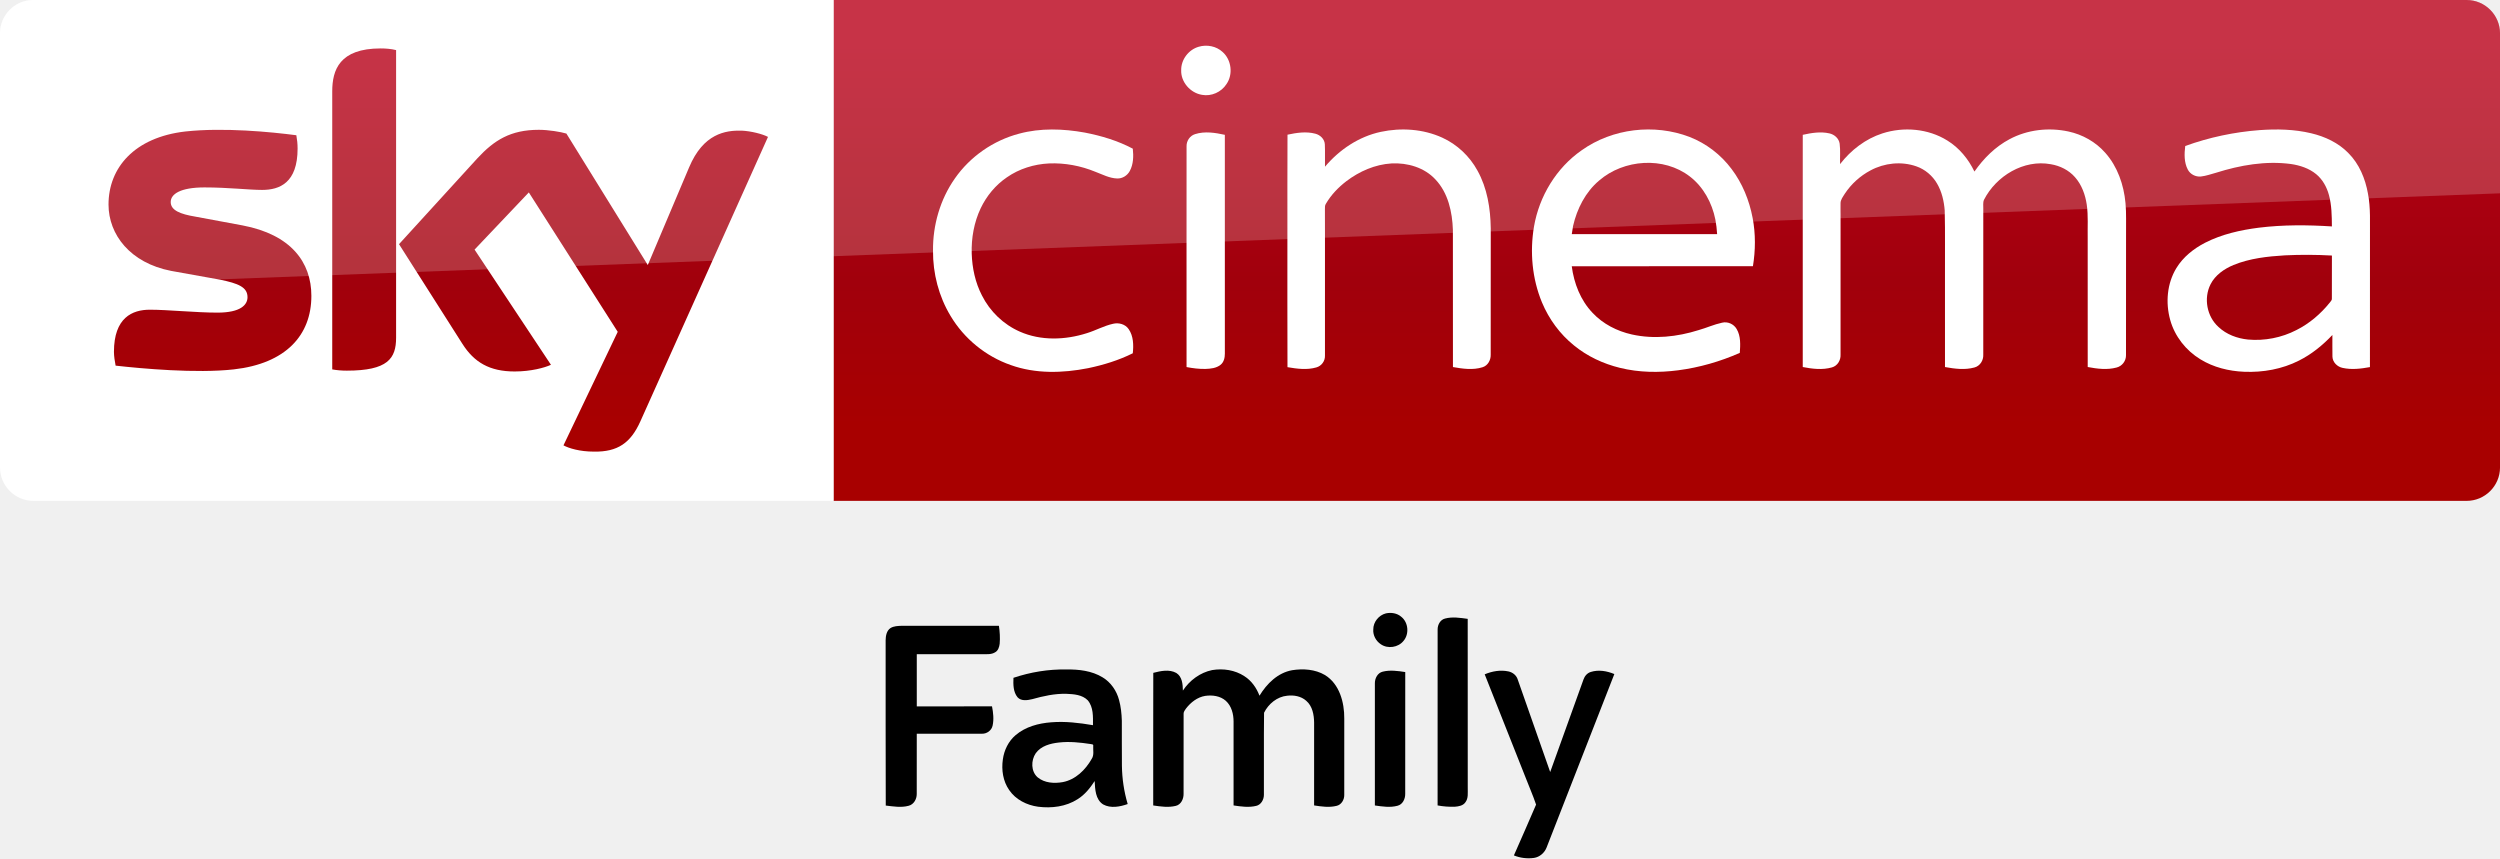
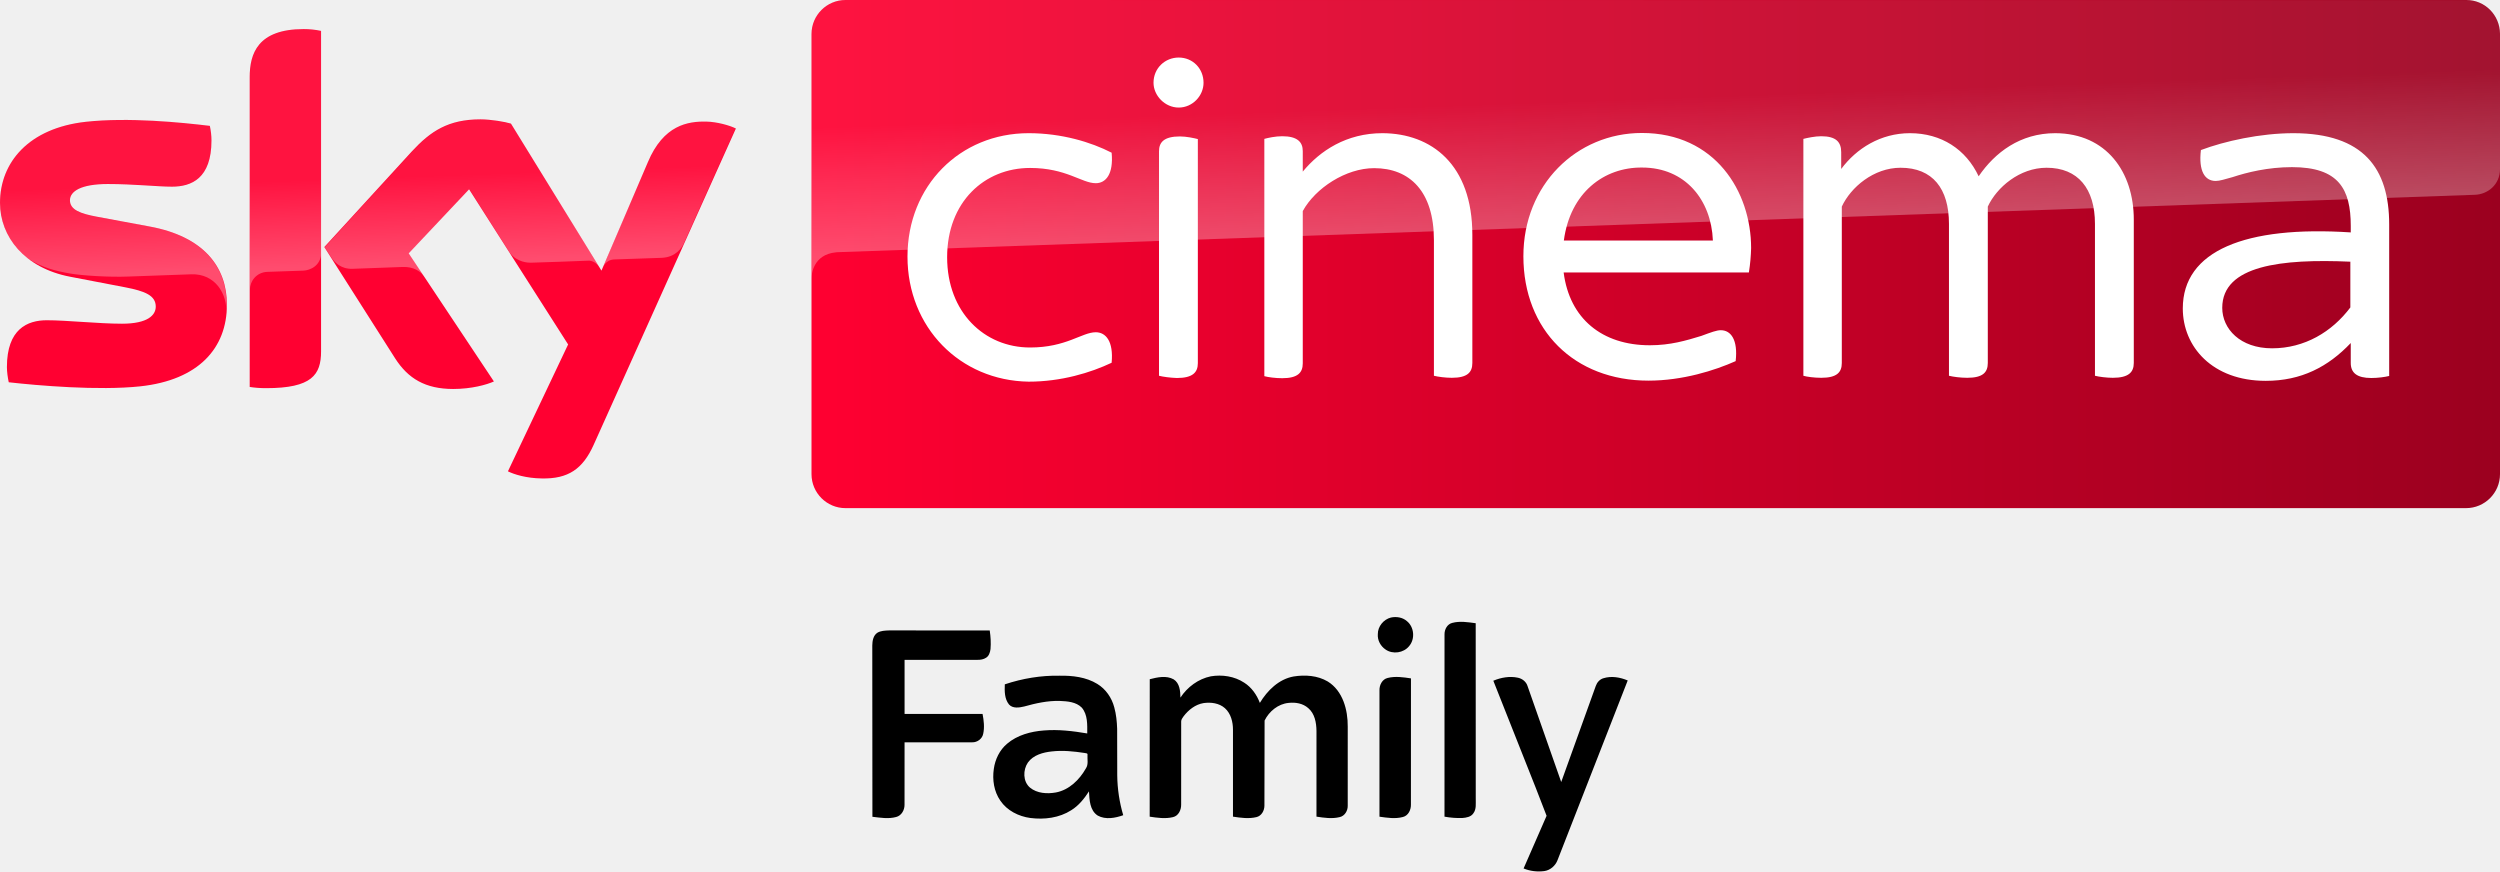
- <svg xmlns="http://www.w3.org/2000/svg" xmlns:xlink="http://www.w3.org/1999/xlink" id="svg68" width="1872.2pt" height="642.75pt" version="1.1" viewBox="0 0 1872.2 642.75">
-   <defs id="defs72">
-     <linearGradient id="linearGradient4591" x1="-8600.5" x2="-8600.5" y1="-4687.6" y2="-4591.4" gradientTransform="matrix(-2.9812 0 0 -2.9812 -24493 -13655)" gradientUnits="userSpaceOnUse" xlink:href="#a-10" />
-     <linearGradient id="a-10" x1="-8600.5" x2="-8600.5" y1="-4687.6" y2="-4591.4" gradientTransform="matrix(-2.9812 0 0 -2.9812 -24493 -13655)" gradientUnits="userSpaceOnUse">
-       <stop id="stop2-9" stop-color="#a80000" offset="0" />
-       <stop id="stop4555" stop-color="#a1000c" offset=".381" />
-       <stop id="stop4-2" stop-color="#b90019" offset="1" />
-     </linearGradient>
-   </defs>
-   <g id="g4530-9">
-     <path id="path7-0" d="m624.21 9e-5h1223c13.753 0 25.006 11.253 25.006 25.006v325.08c0 13.753-11.253 25.006-25.006 25.006h-1223z" fill="url(#linearGradient4591)" stroke-width="2.981" />
-     <path id="path14-6-6" d="m624.21 375.09h-599.2c-13.753 0-25.006-11.253-25.006-25.006v-325.39c0-13.128 10.94-24.693 24.693-24.693h599.52z" fill="#fff" stroke-width="3.126" />
-     <g id="g4693-7" transform="matrix(.75012 0 0 .75012 0 -6e-5)" fill="#fff">
-       <path id="path4-7" d="m1196.8 46.657c8.08-2.39 17.44-0.61 23.7 5.16 8.96 7.84 10.76 22.47 3.9 32.22-5.08 7.92-15.03 12.37-24.3 10.66-11.61-1.81-21.3-12.73-20.86-24.62-0.19-10.58 7.4-20.56 17.56-23.42z" />
-       <path id="path6-7" d="m1017.4 133.46c21.37-5.8 43.96-4.99 65.59-1.1 16.56 3.21 33.02 8.13 47.94 16.07 0.82 7.45 0.64 15.53-3.01 22.28-2.45 4.57-7.4 7.7-12.63 7.47-7.67-0.23-14.56-3.99-21.59-6.62-14.68-6.05-30.63-9.09-46.51-8.39-14.87 0.74-29.66 5.3-41.92 13.84-11.33 7.69-20.34 18.59-26.21 30.93-6.65 14.05-9.41 29.77-8.95 45.25 0.46 14.4 3.53 28.88 10.19 41.73 7.95 15.91 21.5 28.99 37.82 36.15 20.99 9.32 45.36 8.45 66.93 1.55 8.87-2.71 17.08-7.36 26.16-9.37 5.62-1.4 12.21 0.36 15.57 5.29 4.85 6.95 5.01 16.04 4.14 24.15-14.07 7.02-29.27 11.67-44.63 14.88-25.46 5.02-52.52 5.76-77.23-3.13-24.95-8.67-46.58-26.38-60.09-49.06-11.77-19.51-17.68-42.39-17.5-65.12-0.26-25.49 7.13-51.2 21.84-72.12 15.21-21.84 38.36-37.9 64.09-44.68z" />
-       <path id="path8-9" d="m1378.5 131.64c20.37-4.35 42.33-2.9 61.39 5.79 14.88 6.78 27.32 18.57 35.15 32.9 9.75 17.49 12.97 37.77 13.25 57.57 0 42.06 0.05 84.12-0.05 126.18 0.17 5.36-2.82 10.92-8.15 12.55-9.57 3.04-19.87 1.53-29.55-0.18-0.06-45.61 0.03-91.23-0.05-136.84-0.58-17.92-4.72-37.02-17.41-50.43-11.02-11.97-27.92-16.85-43.82-16.02-16.43 0.97-32.11 7.86-45.12 17.73-8.09 6.21-15.3 13.73-20.45 22.57-1.14 1.63-0.91 3.67-0.96 5.55 0.08 8.56 0.01 17.11 0.05 25.67 0.02 40.13 0.01 80.26-0.01 120.39 0.21 5.36-3.46 10.34-8.62 11.75-9.37 2.72-19.36 1.35-28.8-0.26-0.16-43.48-0.07-86.96-0.08-130.44 0.08-33.89-0.12-67.78 0.1-101.66 9.07-1.94 18.68-3.43 27.8-0.98 4.91 1.26 9.25 5.39 9.48 10.67 0.35 7.42-0.01 14.85 0.15 22.28 14.33-17.02 33.79-30.09 55.7-34.79z" />
-       <path id="path10-5" d="m1579.1 150c30.74-21.87 72.51-26.73 107.67-13.3 16.58 6.46 31.22 17.69 41.88 31.93 10.87 14.34 17.8 31.44 21.11 49.08 3.01 15.84 2.86 32.18 0.27 48.06-60.29 0.07-120.59 0-180.88 0.04 2.21 17.04 8.77 33.95 20.77 46.51 10.38 11.11 24.48 18.3 39.23 21.59 22.1 4.92 45.28 2.4 66.72-4.37 7.84-2.21 15.32-5.66 23.31-7.37 5.57-1.42 11.72 1.3 14.58 6.26 4.25 7.17 3.74 15.87 3.17 23.87-19.57 8.63-40.34 14.62-61.56 17.38-19.3 2.53-39.12 2.24-58.08-2.43-16.65-4.06-32.58-11.5-45.88-22.37-14.06-11.32-25.03-26.31-31.98-42.94-9.86-23.76-12.22-50.39-7.98-75.68 5.19-30.3 22.29-58.65 47.65-76.26m17.36 30.27c-13.64 11.51-22.05 28.12-25.99 45.33-0.44 2.72-0.87 5.44-1.29 8.17 48.37 0 96.74-0.01 145.11 0-0.3-4.91-0.85-9.79-1.77-14.63-3.32-16.57-11.88-32.49-25.42-42.9-26.12-20.22-66.03-17.3-90.64 4.03z" />
-       <path id="path12-8" d="m1879.3 133.17c21.25-6.87 45.68-4.8 64.78 7.1 11.91 7.31 21.04 18.49 27.09 31 9.14-13.12 20.8-24.75 35.02-32.29 17.83-9.56 39.11-11.94 58.81-7.71 14.06 3.02 27.23 10.4 36.75 21.24 12.31 13.79 18.58 32.08 20.24 50.29 0.97 10.37 0.4 20.8 0.55 31.21-0.04 40.16 0.05 80.34-0.06 120.5 0.17 5.76-3.84 11.05-9.43 12.42-9.4 2.54-19.36 1.27-28.79-0.52 0.01-42.8-0.01-85.61-0.02-128.42-0.23-11.22 0.66-22.52-0.93-33.67-1.46-9.94-5.03-19.84-11.76-27.44-6.16-7.04-14.97-11.41-24.12-12.93-27.02-5.03-54.58 11.73-66.73 35.54-1.21 2.79-0.57 5.94-0.69 8.89 0.02 48.58 0.05 97.16-0.02 145.74 0.28 5.65-3.22 11.29-8.82 12.76-9.59 2.65-19.77 1.3-29.4-0.44-0.01-29.46-0.01-58.92-0.01-88.38-0.17-22.64 0.32-45.29-0.26-67.92-0.73-9.29-2.85-18.66-7.59-26.77-4.58-7.96-12.01-14.27-20.7-17.29-14.94-5.25-31.92-3.43-45.78 4.04-10.33 5.46-19.26 13.56-25.69 23.31-1.78 2.98-4.3 5.92-4.24 9.58-0.1 3.75 0.03 7.5 0.02 11.25 0.04 46.59 0.01 93.19-0.01 139.78 0.3 5.58-3.05 11.21-8.58 12.75-9.48 2.73-19.63 1.5-29.16-0.36 0-50.27-0.03-100.54 0-150.8 0.02-27.01-0.01-54.02 0.01-81.03 8.65-1.91 17.74-3.44 26.53-1.45 5.05 1.07 9.59 5.03 10.31 10.32 0.86 6.75 0.19 13.59 0.4 20.37 10.8-13.94 25.39-25.23 42.28-30.67z" />
-       <path id="path14-2" d="m2255.9 129.89c17.19-1.23 34.69-0.86 51.52 3.17 13.74 3.27 27.14 9.51 37.07 19.76 10.85 10.79 16.89 25.54 19.55 40.42 2.85 14.42 1.83 29.17 2.01 43.77-0.02 43.16 0.03 86.32-0.03 129.48-8.95 1.65-18.28 2.8-27.26 0.8-5.34-1.09-10.03-5.64-10.18-11.26-0.16-7.2 0.01-14.4-0.05-21.59-9.66 10.19-20.7 19.21-33.29 25.52-16.85 8.58-36.04 12-54.84 11.19-15.27-0.63-30.64-4.41-43.72-12.49-14.38-8.77-25.53-22.9-30.05-39.19-4.79-17.16-3.22-36.51 6.17-51.87 6.78-11.09 17.31-19.42 28.76-25.31 16.65-8.48 35.14-12.62 53.58-14.98 24.17-2.98 48.62-2.81 72.9-1.26-0.09-10.48-0.18-21.12-2.94-31.31-2.15-7.96-6.31-15.56-12.73-20.85-7.15-5.88-16.23-8.83-25.27-10.16-25.14-3.34-50.68 1.14-74.67 8.72-5.04 1.38-10 3.18-15.2 3.77-5.25 0.51-10.64-2.24-13.06-6.95-3.77-7.19-3.52-15.68-2.55-23.51 23.88-8.65 48.96-13.95 74.28-15.87m25.3 125.03c-17.4 1.05-35.09 2.99-51.35 9.62-9.34 3.91-18.36 10.1-23 19.37-7.01 13.91-3.62 32.09 7.98 42.52 7.95 7.51 18.67 11.45 29.43 12.56 16.59 1.49 33.6-1.83 48.41-9.5 13.04-6.54 24.33-16.26 33.43-27.61 0.8-1.14 2.07-2.21 1.91-3.77 0.07-14.33-0.06-28.67 0.05-42.99-15.61-0.88-31.25-0.94-46.86-0.2z" />
-       <path id="path16-2" d="m1193.1 133.91c9.65-3.09 20.03-1.43 29.72 0.69 0 34.69-0.02 69.38 0 104.07 0.04 38.13-0.02 76.25 0.01 114.38 0.03 4.08-0.97 8.55-4.34 11.2-4.23 3.37-9.94 3.91-15.15 4.07-6.31 0.12-12.58-0.67-18.75-1.87-0.05-42.1-0.02-84.19-0.02-126.29 0.03-31.39-0.05-62.78 0.03-94.17-0.12-5.36 3.32-10.5 8.5-12.08z" />
+ <svg xmlns="http://www.w3.org/2000/svg" width="801.081" height="279.235">
+   <g transform="translate(26.208 .743)">
+     <g transform="matrix(.65155 0 0 .65155 -36.04599 -108.1837)">
+       <path d="M126.7 314.7c0 21.5-14 37.1-42.6 40.2-20.6 2.2-50.5-.4-64.7-2-.5-2.3-.9-5.2-.9-7.5 0-18.7 10.1-23 19.6-23 9.9 0 25.5 1.7 37 1.7 12.8 0 16.6-4.3 16.6-8.4 0-5.4-5.1-7.6-15-9.5L49.6 301c-22.5-4.3-34.5-19.8-34.5-36.3 0-20 14.2-36.8 42.2-39.9 21.1-2.3 46.9.3 61 2 .5 2.4.8 4.7.8 7.2 0 18.7-9.9 22.7-19.4 22.7-7.3 0-18.6-1.3-31.6-1.3-13.2 0-18.6 3.6-18.6 8 0 4.7 5.2 6.6 13.4 8.1l25.8 4.8c26.6 4.9 38 19.9 38 38.4m46.3 23c0 11.5-4.5 18.1-27 18.1-3 0-5.6-.2-8.1-.6V202.9c0-11.6 3.9-23.7 26.6-23.7 2.9 0 5.8.3 8.5.9zm91.9 59c3 1.5 9 3.4 16.6 3.5 13.1.3 20.2-4.7 25.5-16.4l70-155.7c-2.9-1.5-9.3-3.3-14.5-3.4-9-.2-21.1 1.6-28.8 20L310.9 298l-44.5-72.3c-2.9-.9-9.9-2.1-15-2.1-15.8 0-24.5 5.8-33.6 15.6l-43.2 47.2 34.8 54.7c6.4 10 14.9 15.1 28.6 15.1 9 0 16.5-2.1 20-3.7l-41.9-63 29.7-31.5 48.7 76.3z" fill="#ff0031" />
+       <linearGradient id="A" x1="414.37" x2="1244.631" y1="289.839" y2="289.839" gradientUnits="userSpaceOnUse">
+         <stop stop-color="#ff0031" offset="0" />
+         <stop stop-color="#9b001f" offset="1" />
+       </linearGradient>
+       <path d="M1228 164.9H430.9c-9.2 0-16.7 7.5-16.7 16.7v216.5c0 9.2 7.5 16.7 16.7 16.7h797c9.2 0 16.7-7.5 16.7-16.7V181.5c-.1-9.2-7.4-16.6-16.6-16.6" fill="url(#A)" />
+       <linearGradient id="B" x1="197.483" x2="194.588" y1="295.135" y2="212.243" gradientUnits="userSpaceOnUse">
+         <stop stop-color="#fff" offset="0" />
+         <stop stop-color="#fff" stop-opacity=".25" offset=".515" />
+       </linearGradient>
+       <path d="M138 202.9v104.5c0-4.2 3.2-8.6 8.6-8.8l17.6-.6c3.5-.1 8.8-2.5 8.9-8.9v-109c-2.7-.6-5.6-.9-8.5-.9-22.7.1-26.6 12.1-26.6 23.7m80 36.4l-43.2 47.2 3.5 5.4c1.5 2 4.4 5.4 10.2 5.2l24.6-.9c5.4-.2 8.8 2.1 10.9 4.9l-7.7-11.6L246 258l19.9 31.3c3.6 4.7 9 4.8 10.2 4.8 1 0 27.2-.9 28.3-1 1.8-.1 3.9.9 5.5 3.2l-43.3-70.4c-2.9-.9-9.9-2.1-15-2.1-15.8-.1-24.5 5.6-33.6 15.5M57.3 224.8c-28 3.1-42.2 19.8-42.2 39.9 0 10.3 4.7 20.2 13.7 27.3 6.8 4.5 13.8 6.2 20.7 7.4 5.7 1 19 1.9 28.9 1.5l30.8-1.1c11.6-.4 17.8 9.5 17.2 19.4v-.5c.1-1.3.2-2.6.2-3.9 0-18.5-11.4-33.6-37.9-38.5l-25.8-4.8c-8.3-1.4-13.4-3.4-13.4-8.1 0-4.4 5.5-8.1 18.6-8.1 13 0 24.3 1.3 31.6 1.3 9.5 0 19.4-4 19.4-22.7 0-2.5-.3-4.8-.8-7.2-10.1-1.2-26.3-2.9-42.4-2.9-6.3.1-12.6.4-18.6 1m276.2 19.9l-22.1 52.1c0-.1 1.4-4.1 5.7-4.3l23.4-.8c7.1-.3 9.9-5.1 10.7-6.7l25.6-57.1c-2.9-1.5-9.3-3.3-14.5-3.4h-1.1c-8.9.1-20.3 2.5-27.7 20.2" fill="url(#B)" opacity=".3" enable-background="new" />
+       <linearGradient id="C" x1="830.555" x2="826.25" y1="276.73" y2="153.473" gradientUnits="userSpaceOnUse">
+         <stop stop-color="#fff" offset="0" />
+         <stop stop-color="#fff" stop-opacity=".25" offset=".515" />
+       </linearGradient>
+       <path d="M430.9 164.9c-9.2 0-16.7 7.5-16.7 16.7v120.2c0-1.8.7-11.7 12-12.8 0 0 .6-.1 1.6-.1l804.4-28.2c6.3-.2 12.4-4.9 12.4-12.7v-66.3c0-9.2-7.5-16.7-16.7-16.7z" fill="url(#C)" opacity=".3" enable-background="new" />
+       <g fill="#fff">
+         <path d="M1190.1 275.3v74.5c-2 .5-5.4 1-8.8 1-7 0-10.1-2.5-10.1-7.4v-9.8c-11.1 11.7-24.3 18.6-41.8 18.6-26.3 0-40.8-16.8-40.8-35.6 0-28.4 30.7-40.8 82.6-37.4V276c0-18.1-5.9-28.9-28.9-28.9-11.9 0-22.2 2.6-29.2 4.9-3.6 1-6.4 1.9-8.3 1.9-5.4 0-8.5-4.9-7.3-15.2 11.7-4.4 29.2-8.3 45.6-8.3 34.3.1 47 17.2 47 44.9m-19.1 40.8v-22.5c-33.8-1.5-63 1.8-63 22.7 0 10.3 8.8 19.9 24.5 19.9 16 0 29.5-8.1 38.5-20.1m-709.6-25c0-34.8 25.8-60.7 59.6-60.7 16.2 0 30.7 4.4 40.8 9.6 1 10.6-2.9 15-7.8 15-6.9 0-14.5-7.5-32.3-7.5-22.5 0-40.8 16.8-40.8 43.9s18.3 44.4 40.8 44.4c17.8 0 25.5-7.5 32.3-7.5 4.9 0 8.8 4.4 7.8 15-10.3 4.9-24.8 9.3-40.8 9.3-33.8-.5-59.6-26.7-59.6-61.5m413.8 7.8h-91.1c2.9 22.7 18.9 35.8 42.4 35.8 10.1 0 17.8-2.3 25.3-4.6 4.9-1.8 7.5-2.8 9.6-2.8 4.9 0 8.5 4.6 7.3 15.2-10.3 4.6-26.1 9.6-42.9 9.6-36.4 0-61.5-24.8-61.5-61.2 0-35.1 26.1-60.6 58.3-60.6 35.9 0 53.7 28.7 53.7 56.6-.1 3.7-.4 7.6-1.1 12m-91-15.7h73.3c-.8-20.1-13.7-35.9-34.8-35.9-18.8-.2-35.4 12.4-38.5 35.9m-201.8-77.6c0-7.2 5.7-12.4 12.4-12.4 6.9 0 12.2 5.4 12.2 12.4 0 6.4-5.4 12.2-12.2 12.2s-12.4-5.9-12.4-12.2m2.7 144.1V239.3c0-4.4 2.4-7.3 10.3-7.3 3.1 0 6.9.8 8.8 1.3v110.2c0 4.6-2.6 7.3-10.3 7.3-3.2-.1-6.9-.6-8.8-1.1" />
+         <path d="M1064.5 272.9v70.5c0 4.6-2.6 7.3-10.3 7.3-3.1 0-6.9-.5-8.8-1V275c0-17.3-8.3-27.6-23.8-27.6-13.2 0-24.5 9.6-28.9 19.1v76.9c0 4.6-2.4 7.3-10.1 7.3-3.4 0-7-.5-9-1V275c0-17.3-8-27.6-23.8-27.6-13.2 0-24.5 9.6-28.9 19.1v76.9c0 4.6-2.4 7.3-10.1 7.3-3.4 0-7.2-.5-8.8-1V233.2c2-.5 5.7-1.3 8.8-1.3 7.3 0 9.8 2.9 9.8 7.8v8.3c7.5-10.1 19.4-17.6 33.8-17.6 15.5 0 27.6 8 33.8 21.2 8-11.7 20.4-21.2 37.7-21.2 25.2.1 38.6 19.2 38.6 42.5m-325.3 7.5v63c0 4.6-2.4 7.3-10.1 7.3-3.1 0-6.9-.5-8.8-1V283c0-24-11.9-35.4-29.4-35.4-13.9 0-28.9 9.8-35.1 21.1v74.9c0 4.6-2.5 7.3-10.1 7.3-3.4 0-7-.5-8.8-1V233.2c1.8-.5 5.4-1.3 8.8-1.3 7.5 0 10.1 2.9 10.1 7.3v10.1c8.5-10.3 21.5-18.9 39.2-18.9 24.1.1 44.2 15.4 44.2 50" />
+       </g>
    </g>
-     <path id="path18-0-3" d="m421.97 333.52c4.064 2.188 12.19 4.689 22.818 4.689 17.817 0.313 27.507-6.564 34.696-22.505l95.648-213.18c-4.064-2.188-12.816-4.376-19.692-4.689-12.19-0.313-28.757 2.188-39.384 27.507l-30.945 73.142-60.952-98.461c-4.064-1.25-13.441-2.813-20.63-2.813-21.255 0-33.445 7.814-45.948 21.255l-58.764 64.39 47.511 74.705c8.752 13.753 20.317 20.63 39.072 20.63 12.19 0 22.505-2.813 27.194-5.001l-57.201-86.27 40.635-42.823 66.578 104.4zm-125.34-80.644c0 15.629-6.252 24.693-36.884 24.693-4.064 0-7.502-0.313-10.94-0.938v-208.17c0-15.941 5.314-32.195 36.258-32.195 3.751 0 7.814 0.313 11.565 1.25zm-63.452-31.257c0 29.382-19.067 50.637-58.139 55.013-28.132 3.126-69.079-0.625-88.458-2.813-0.625-3.126-1.25-7.189-1.25-10.315 0-25.631 13.753-31.57 26.881-31.57 13.441 0 34.696 2.188 50.637 2.188 17.504 0 22.505-5.939 22.505-11.565 0-7.502-6.877-10.315-20.63-13.128l-36.571-6.564c-30.632-5.939-46.886-27.194-46.886-49.699 0-27.506 19.38-50.324 57.513-54.7 28.757-3.126 64.078 0.313 83.145 2.813 0.625 3.438 0.938 6.564 0.938 10.002 0 25.631-13.441 30.945-26.569 30.945-10.002 0-25.318-1.875-43.135-1.875-18.129 0-25.318 5.001-25.318 10.94 0 6.252 7.189 9.065 18.442 10.94l35.321 6.564c36.259 6.877 51.575 27.507 51.575 52.825" fill="url(#linearGradient4591)" stroke-width="2.981" />
-     <path id="path4541-4" d="m25.006 0c-13.753 0-25.006 11.253-25.006 25.006v226.3c0-20.005 16.003-36.509 36.008-37.259l1836.2-69.266v-119.78c0-13.753-11.253-25.006-25.006-25.006z" fill="#fff" opacity=".2" />
-   </g>
-   <g id="#000000ff-7" transform="matrix(.75192 0 0 .75192 635.42 445.71)">
-     <path id="path2" d="m535.24 18.13c5.26-1.13 11.15-0.23 15.3 3.39 7.12 5.63 8.12 17.24 2.19 24.08-5.27 6.55-15.66 8.08-22.57 3.28-4.82-3.22-7.96-8.95-7.49-14.81-0.08-7.35 5.51-14.16 12.57-15.94z" />
-     <path id="path4-5" d="m594.08 23.3c7.4-2 15.18-0.72 22.63 0.29 0.09 56.14 0.02 112.27 0.04 168.41-0.1 4.82 0.81 10.25-2.39 14.34-2.3 3.34-6.62 4.06-10.37 4.36-5.78 0.22-11.59-0.23-17.27-1.29 0.07-58.47 0-116.94 0.03-175.41 0.01-4.55 2.65-9.53 7.33-10.7z" />
-     <path id="path6-0" d="m41.85 32.75c3.33-2.02 7.41-2.1 11.19-2.25 32.26 0.03 64.52-0.05 96.78 0.04 0.88 5.89 1.24 11.88 0.76 17.83-0.4 3.25-1.52 6.97-4.65 8.58-3.58 2.2-7.89 1.84-11.9 1.81-22.01-0.01-44.01-0.01-66.02 0-0.01 17.33-0.02 34.66 0 52 24.98-0.03 49.95 0.01 74.93-0.02 1.2 6.28 2 12.85 0.59 19.17-0.96 4.78-5.72 8.22-10.52 8.08-21.67 0.02-43.34 0-65.01 0.01-0.02 20.03 0.04 40.06-0.03 60.08 0.03 5.04-2.94 10.38-8.06 11.67-7.45 2.04-15.28 0.66-22.8-0.21-0.26-54.85-0.02-109.72-0.12-164.58 0.06-4.39 0.91-9.59 4.86-12.21z" />
-     <path id="path8-5" d="m164.3 82.3c16.9-5.66 34.8-8.64 52.65-8.3 12.39-0.2 25.4 1.29 36.17 7.87 8.19 4.95 13.94 13.35 16.35 22.55 1.86 6.7 2.54 13.67 2.76 20.6 0.1 14.97-0.09 29.94 0.09 44.91 0.18 12.88 2.08 25.74 5.75 38.1-7.68 2.73-16.99 4.52-24.48 0.37-7.68-4.93-7.98-15.11-8.43-23.27-4.51 6.96-9.84 13.66-16.98 18.08-11.55 7.44-25.91 9.21-39.33 7.49-11.25-1.51-22.38-7.08-28.85-16.66-6.13-8.79-7.8-20.04-6.26-30.49 1.26-9.2 5.56-18.11 12.72-24.15 9.78-8.37 22.79-11.83 35.39-12.78 13.93-1.15 27.92 0.53 41.65 2.87 0.02-8.39 0.56-17.95-5.21-24.78-5.47-5.58-13.86-6.15-21.22-6.46-11.62-0.32-23.04 2.23-34.16 5.34-4.75 1.12-10.89 2.14-14.56-1.91-4.38-5.42-4.32-12.78-4.05-19.38m45.23 64.46c-8.5 0.91-17.84 3.38-23.07 10.71-4.8 7.1-4.83 18.15 1.98 24.01 6.88 5.67 16.53 6.21 24.97 4.7 12.68-2.39 22.62-12.18 28.78-23.08 2.64-3.85 1.27-8.72 1.55-13.07 0.39-1.68-1.66-1.5-2.67-1.77-10.41-1.57-21.02-2.71-31.54-1.5z" />
-     <path id="path10-0" d="m333.04 95.04c6.63-10.13 17.18-17.98 29.13-20.43 10.95-1.84 22.76-0.09 32.13 6.09 7.1 4.5 12.08 11.66 15.04 19.43 7.22-11.96 18.24-22.85 32.48-25.39 10.98-1.75 22.94-0.96 32.7 4.8 14.54 8.93 19.41 27.33 19.25 43.42-0.03 25.36-0.02 50.72-0.01 76.08 0.08 4.73-2.9 9.78-7.74 10.82-7.31 1.8-14.97 0.68-22.29-0.46 0.03-27.48 0.02-54.95 0.01-82.42-0.1-7.79-1.62-16.51-7.88-21.81-5.1-4.59-12.31-5.82-18.93-5.03-10.02 0.94-18.69 8.11-23.04 16.94-0.34 27.28 0 54.6-0.16 81.89-0.04 4.7-2.83 9.78-7.68 10.89-7.39 1.79-15.12 0.67-22.53-0.45-0.03-27.8-0.04-55.61 0-83.42 0.03-7.49-1.98-15.59-7.73-20.77-5.53-4.91-13.45-5.94-20.53-4.91-7.85 1.28-14.46 6.51-19.18 12.68-0.98 1.51-2.35 3.04-2.32 4.94-0.04 26.66 0.04 53.33-0.03 79.99 0.08 5.03-2.53 10.74-7.85 11.95-7.34 1.78-15.02 0.66-22.39-0.44 0.06-44.02-0.09-88.04 0.07-132.06 7.4-1.89 15.87-3.8 22.94 0.11 5.87 3.69 6.44 11.3 6.54 17.56z" />
-     <path id="path12-9" d="m532.12 76.17c7.33-1.84 15.03-0.72 22.39 0.41-0.04 40.44 0.04 80.89-0.04 121.34 0.09 4.92-2.47 10.49-7.6 11.8-7.38 2.02-15.18 0.79-22.62-0.27-0.01-40.5 0-81.01 0-121.51-0.12-5 2.67-10.58 7.87-11.77z" />
-     <path id="path14-1" d="m633.63 78.83c7.39-3.11 15.71-4.6 23.64-2.89 4.25 0.89 8.05 3.93 9.3 8.18 10.73 30.69 21.6 61.33 32.29 92.03 11.09-30.72 22.11-61.48 33.18-92.21 1.17-3.42 3.77-6.46 7.33-7.49 7.68-2.43 16.1-0.94 23.38 2.12-22.54 57.56-44.95 115.17-67.47 172.74-2.06 5.3-6.85 9.5-12.53 10.37-6.74 0.92-13.74 0.11-20.04-2.49 7.38-16.86 14.89-33.67 22.1-50.59-3.03-9.11-7.02-17.93-10.43-26.92-13.57-34.29-27.16-68.57-40.75-102.85z" />
+     <path d="M419.483 197.138c1.754-.377 3.719-.077 5.103 1.131 2.375 1.878 2.708 5.75.73 8.031-1.758 2.185-5.223 2.695-7.528 1.094-1.608-1.074-2.655-2.985-2.498-4.94-.027-2.451 1.838-4.723 4.192-5.316zm19.625 1.725c2.468-.667 5.063-.24 7.548.097l.013 56.17c-.033 1.608.27 3.419-.797 4.783-.767 1.114-2.208 1.354-3.459 1.454a26.05 26.05 0 0 1-5.76-.43l.01-58.504c.003-1.518.884-3.179 2.445-3.569zm-184.185 3.152c1.111-.674 2.471-.7 3.732-.75l32.279.013c.294 1.964.414 3.962.253 5.947-.133 1.084-.507 2.325-1.551 2.862-1.194.734-2.632.614-3.969.604-7.341-.003-14.679-.003-22.02 0v17.344l24.991-.007c.4 2.095.667 4.286.197 6.394-.32 1.594-1.908 2.742-3.509 2.695l-21.683.003-.01 20.038c.01 1.681-.981 3.462-2.688 3.892-2.485.68-5.096.22-7.604-.07l-.04-54.892c.02-1.464.304-3.199 1.621-4.072zm40.841 16.526c5.637-1.888 11.607-2.882 17.56-2.768 4.132-.067 8.472.43 12.064 2.625 2.732 1.651 4.649 4.453 5.453 7.521.62 2.235.847 4.559.921 6.871l.03 14.979a47 47 0 0 0 1.918 12.707c-2.562.911-5.667 1.508-8.165.123-2.562-1.644-2.662-5.04-2.812-7.761-1.504 2.321-3.282 4.556-5.663 6.03-3.852 2.481-8.642 3.072-13.118 2.498-3.752-.504-7.464-2.361-9.622-5.557-2.045-2.932-2.602-6.684-2.088-10.169.42-3.068 1.854-6.04 4.242-8.055 3.262-2.792 7.601-3.946 11.804-4.263 4.646-.384 9.312.177 13.891.957.007-2.798.187-5.987-1.738-8.265-1.824-1.861-4.623-2.051-7.077-2.155-3.876-.107-7.685.744-11.393 1.781-1.584.374-3.632.714-4.856-.637-1.461-1.808-1.441-4.263-1.351-6.464m15.086 21.499c-2.835.304-5.95 1.127-7.695 3.572-1.601 2.368-1.611 6.054.66 8.008 2.295 1.891 5.513 2.071 8.328 1.568 4.229-.797 7.544-4.062 9.599-7.698.881-1.284.424-2.908.517-4.359.13-.56-.554-.5-.891-.59-3.472-.524-7.011-.904-10.52-.5zm41.193-17.248c2.211-3.379 5.73-5.997 9.716-6.814 3.652-.614 7.591-.03 10.716 2.031 2.368 1.501 4.029 3.889 5.016 6.48 2.408-3.989 6.084-7.621 10.833-8.468 3.662-.584 7.651-.32 10.906 1.601 4.85 2.978 6.474 9.115 6.42 14.482l-.003 25.375c.027 1.578-.967 3.262-2.582 3.609-2.438.6-4.993.227-7.434-.153l.003-27.489c-.033-2.598-.54-5.507-2.628-7.274-1.701-1.531-4.106-1.941-6.314-1.678-3.342.314-6.234 2.705-7.685 5.65l-.053 27.313c-.013 1.568-.944 3.262-2.562 3.632-2.465.597-5.043.223-7.514-.15v-27.823c.01-2.498-.66-5.2-2.578-6.927-1.844-1.638-4.486-1.981-6.847-1.638-2.618.427-4.823 2.171-6.397 4.229-.327.504-.784 1.014-.774 1.648l-.01 26.679c.027 1.678-.844 3.582-2.618 3.986-2.448.594-5.01.22-7.468-.147l.023-44.046c2.468-.63 5.293-1.267 7.651.037 1.958 1.231 2.148 3.769 2.181 5.857zm66.399-6.293c2.445-.614 5.013-.24 7.468.137l-.013 40.47c.03 1.641-.824 3.499-2.535 3.936-2.461.674-5.063.263-7.544-.09v-40.527c-.04-1.668.891-3.529 2.625-3.926zm33.857.887c2.465-1.037 5.24-1.534 7.885-.964 1.417.297 2.685 1.311 3.102 2.728l10.77 30.695 11.066-30.755c.39-1.141 1.257-2.155 2.445-2.498 2.562-.81 5.37-.314 7.798.707l-22.503 57.614c-.687 1.768-2.285 3.169-4.179 3.459-2.248.307-4.583.037-6.684-.83l7.371-16.873-3.479-8.979-13.591-34.303z" />
  </g>
</svg>
